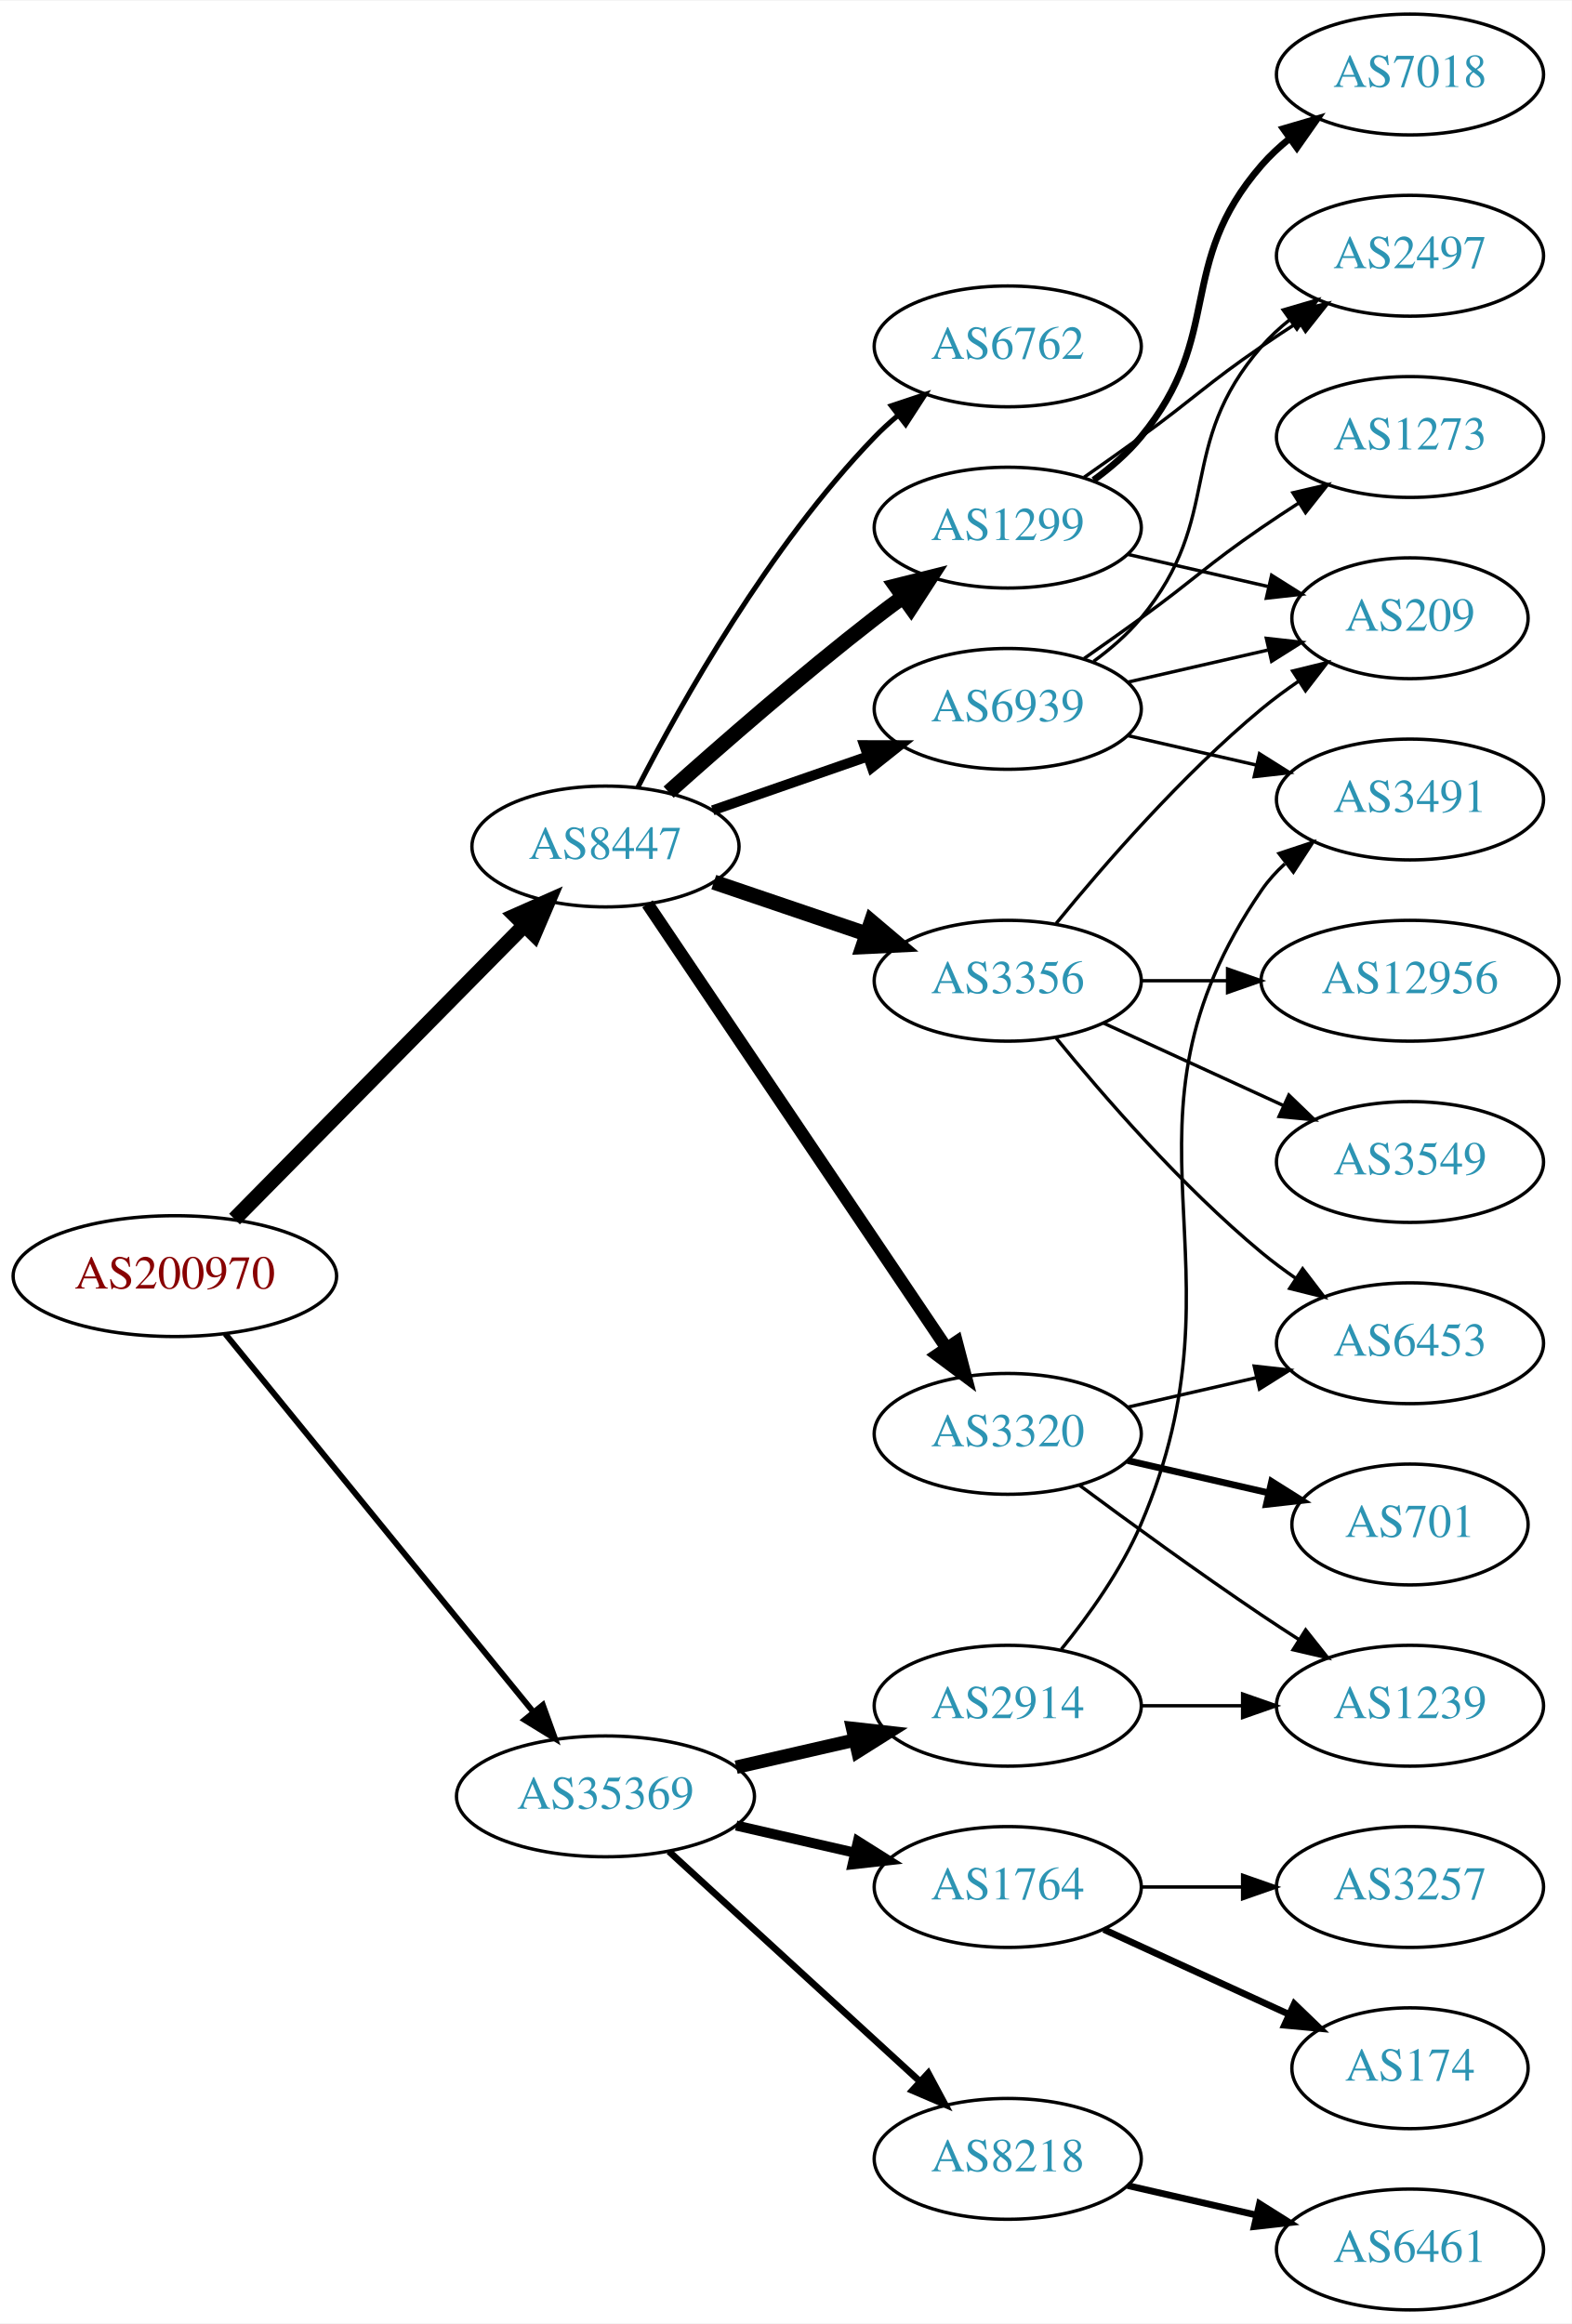
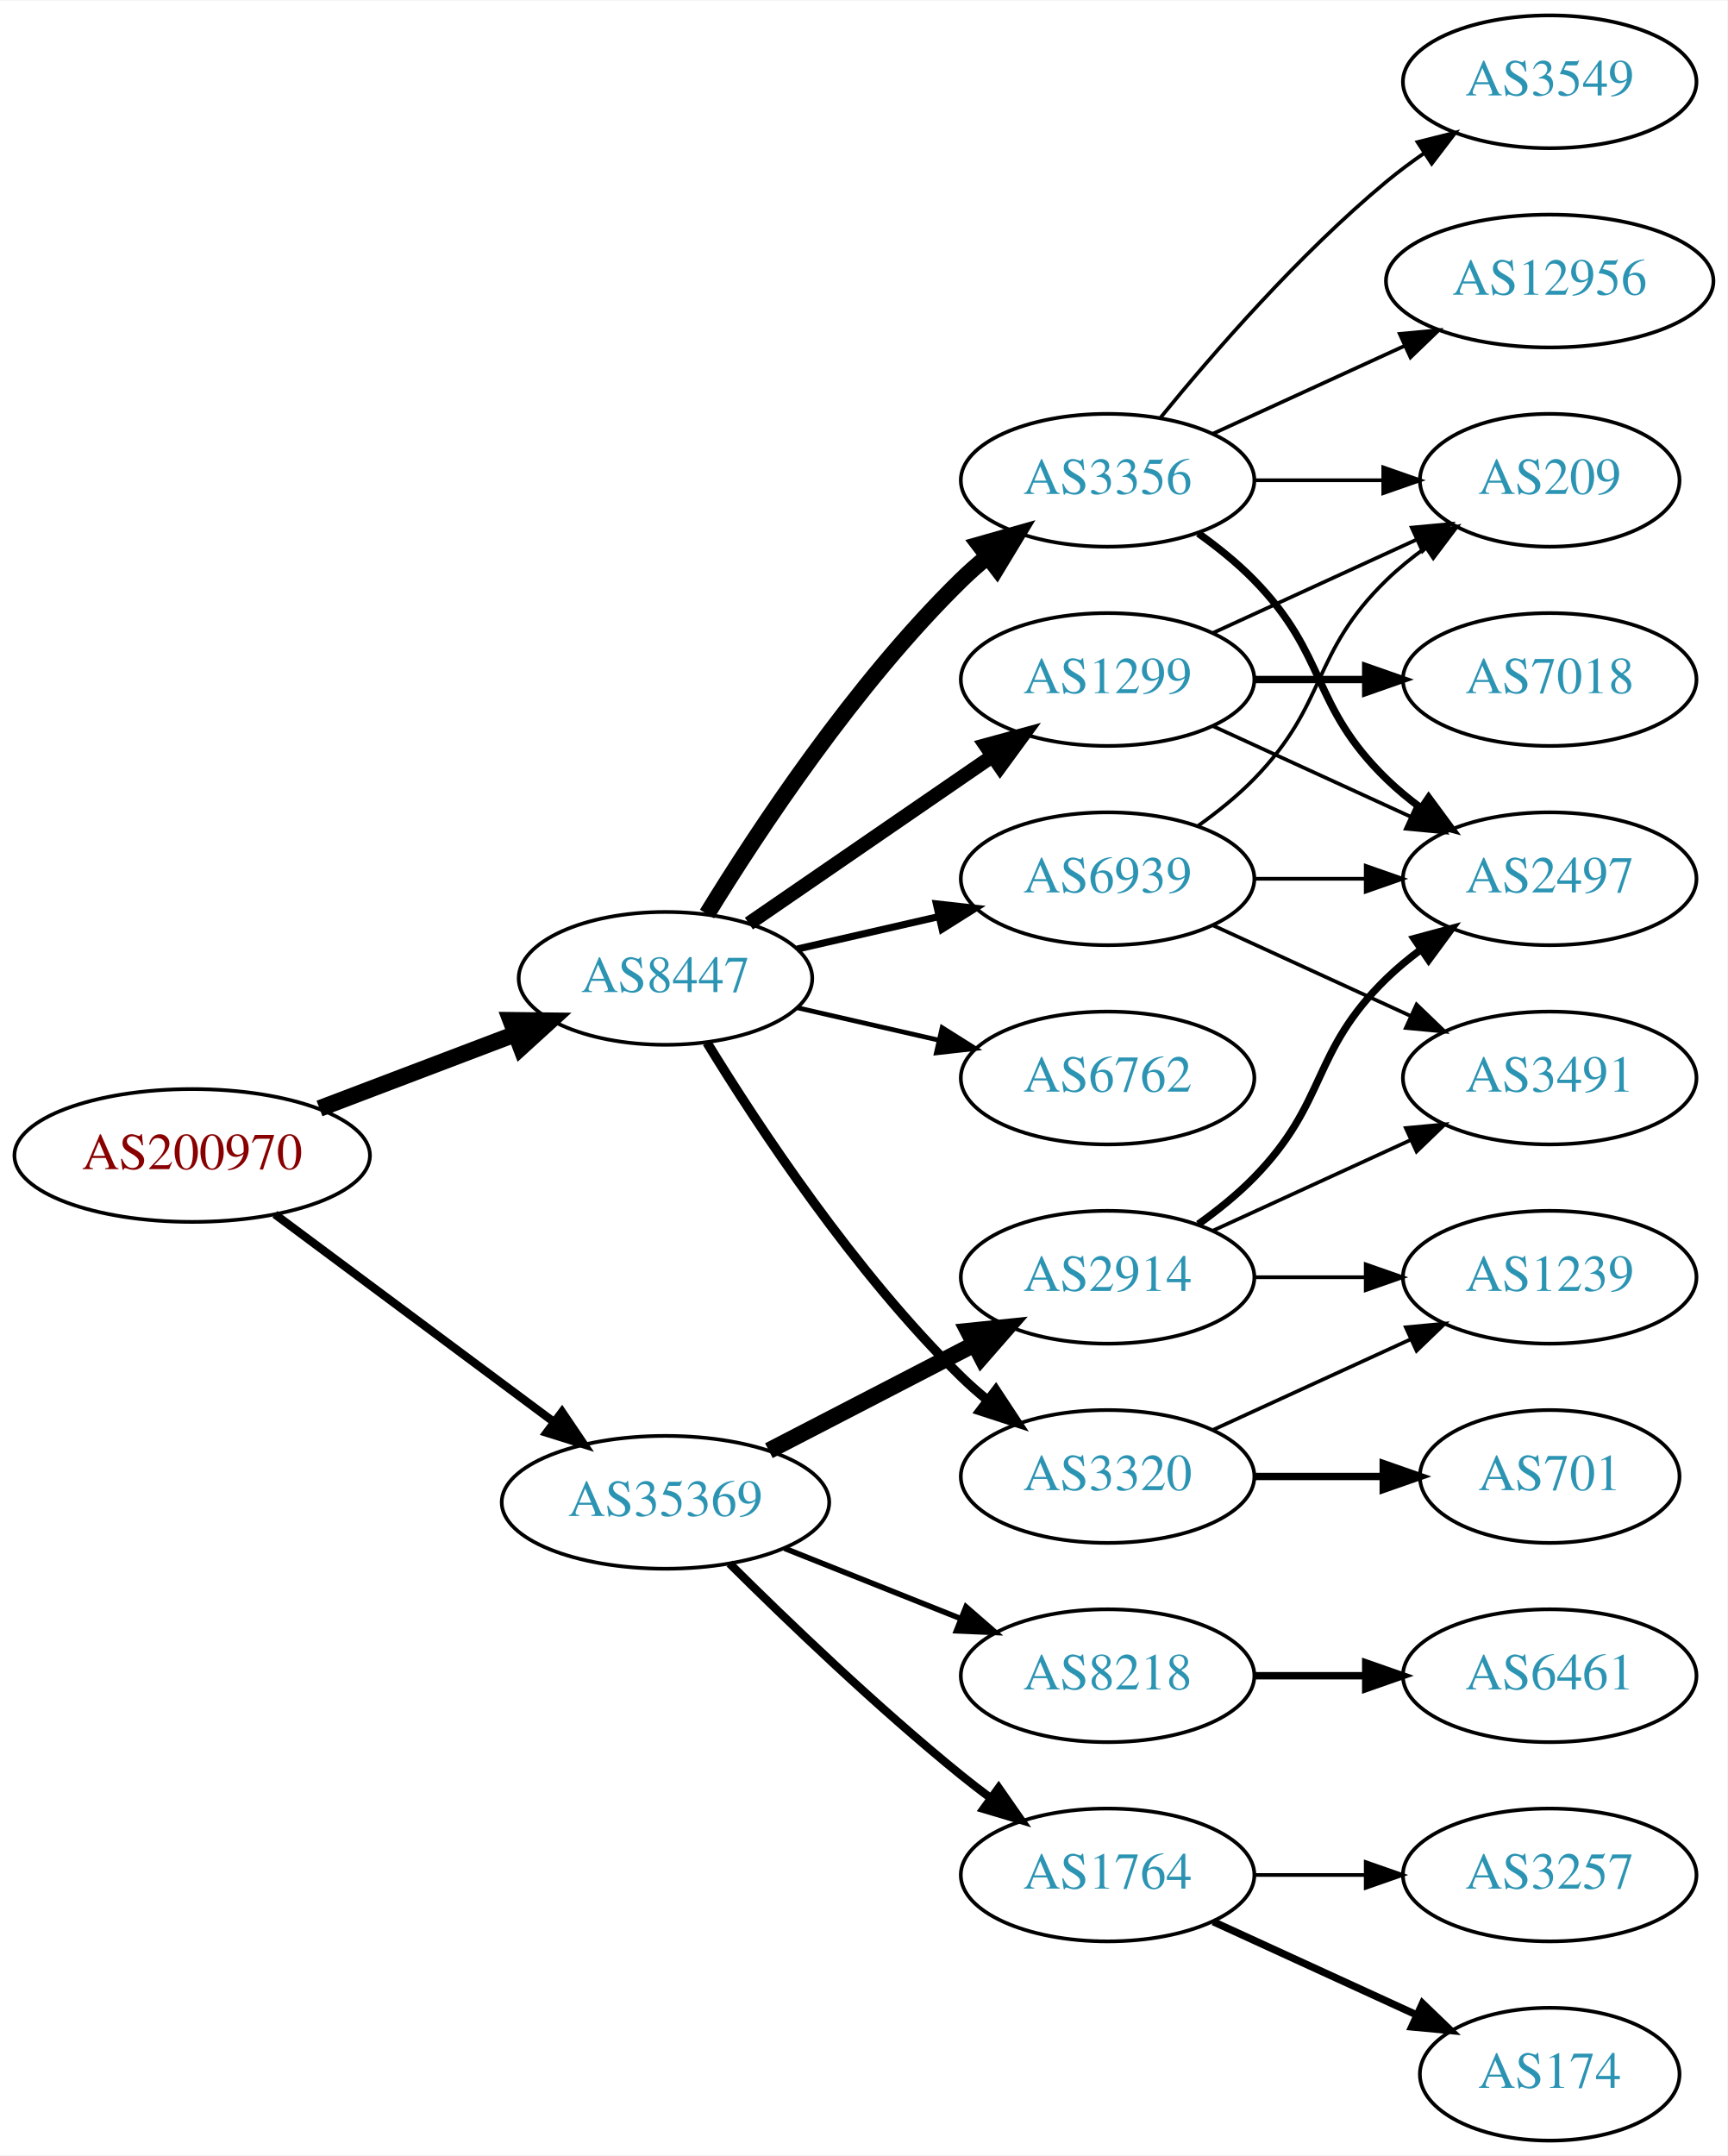
- <svg xmlns="http://www.w3.org/2000/svg" xmlns:xlink="http://www.w3.org/1999/xlink" width="468pt" height="692pt" viewBox="0.00 0.00 468.27 692.00">
-   <g id="graph0" class="graph" transform="scale(1 1) rotate(0) translate(4 688)">
-     <polygon fill="white" stroke="none" points="-4,4 -4,-688 464.269,-688 464.269,4 -4,4" />
+ <svg xmlns="http://www.w3.org/2000/svg" xmlns:xlink="http://www.w3.org/1999/xlink" width="468pt" height="584pt" viewBox="0.00 0.00 468.27 584.00">
+   <g id="graph0" class="graph" transform="scale(1 1) rotate(0) translate(4 580)">
+     <polygon fill="white" stroke="none" points="-4,4 -4,-580 464.269,-580 464.269,4 -4,4" />
    <g id="node1" class="node">
      <g id="a_node1">
        <a xlink:href="/asn/200970" xlink:title="AS200970 ~ Riepert Informationstechnologie OG [AT]">
-           <ellipse fill="#ffffff" stroke="black" cx="48.096" cy="-308" rx="48.192" ry="18" />
-           <text text-anchor="middle" x="48.096" y="-304.3" font-family="Times,serif" font-size="14.00" fill="#880000">AS200970</text>
+           <ellipse fill="#ffffff" stroke="black" cx="48.096" cy="-267" rx="48.192" ry="18" />
+           <text text-anchor="middle" x="48.096" y="-263.3" font-family="Times,serif" font-size="14.00" fill="#880000">AS200970</text>
        </a>
      </g>
    </g>
    <g id="node2" class="node">
      <g id="a_node2">
        <a xlink:href="/asn/8447" xlink:title="AS8447 ~ A1 Telekom Austria AG [AT]">
-           <ellipse fill="#ffffff" stroke="black" cx="176.388" cy="-436" rx="39.794" ry="18" />
-           <text text-anchor="middle" x="176.388" y="-432.3" font-family="Times,serif" font-size="14.00" fill="#2c94b3">AS8447</text>
+           <ellipse fill="#ffffff" stroke="black" cx="176.388" cy="-315" rx="39.794" ry="18" />
+           <text text-anchor="middle" x="176.388" y="-311.3" font-family="Times,serif" font-size="14.00" fill="#2c94b3">AS8447</text>
        </a>
      </g>
    </g>
    <g id="edge1" class="edge">
-       <path fill="none" stroke="black" stroke-width="4.5" d="M65.866,-324.997C88,-347.431 127.076,-387.035 152.075,-412.372" />
-       <polygon fill="black" stroke="black" stroke-width="4.5" points="149.52,-415.389 159.347,-419.742 155.126,-409.858 149.52,-415.389" />
+       <path fill="none" stroke="black" stroke-width="4.5" d="M82.608,-279.737C98.857,-285.913 118.492,-293.375 135.506,-299.842" />
+       <polygon fill="black" stroke="black" stroke-width="4.5" points="134.43,-303.645 145.176,-303.518 137.228,-296.284 134.43,-303.645" />
    </g>
    <g id="node3" class="node">
      <g id="a_node3">
        <a xlink:href="/asn/35369" xlink:title="AS35369 ~ LINZAG-TELEKOM-AS [AT]">
-           <ellipse fill="#ffffff" stroke="black" cx="176.388" cy="-153" rx="44.393" ry="18" />
-           <text text-anchor="middle" x="176.388" y="-149.3" font-family="Times,serif" font-size="14.00" fill="#2c94b3">AS35369</text>
+           <ellipse fill="#ffffff" stroke="black" cx="176.388" cy="-173" rx="44.393" ry="18" />
+           <text text-anchor="middle" x="176.388" y="-169.3" font-family="Times,serif" font-size="14.00" fill="#2c94b3">AS35369</text>
        </a>
      </g>
    </g>
    <g id="edge2" class="edge">
-       <path fill="none" stroke="black" stroke-width="1.761" d="M63.094,-290.82C85.378,-263.47 129.034,-209.89 154.859,-178.195" />
-       <polygon fill="black" stroke="black" stroke-width="1.761" points="157.724,-180.22 161.327,-170.257 152.297,-175.799 157.724,-180.22" />
+       <path fill="none" stroke="black" stroke-width="2.25" d="M70.519,-251.054C91.328,-235.566 123.078,-211.934 146.192,-194.731" />
+       <polygon fill="black" stroke="black" stroke-width="2.25" points="148.348,-197.489 154.28,-188.71 144.169,-191.873 148.348,-197.489" />
    </g>
    <g id="node4" class="node">
      <g id="a_node4">
-         <a xlink:href="/asn/1299" xlink:title="AS1299 ~ Telia Carrier [EU]">
-           <ellipse fill="#ffffff" stroke="black" cx="296.23" cy="-531" rx="39.794" ry="18" />
-           <text text-anchor="middle" x="296.23" y="-527.3" font-family="Times,serif" font-size="14.00" fill="#2c94b3">AS1299</text>
+         <a xlink:href="/asn/3356" xlink:title="AS3356 ~ Level 3 Parent, LLC [US]">
+           <ellipse fill="#ffffff" stroke="black" cx="296.23" cy="-450" rx="39.794" ry="18" />
+           <text text-anchor="middle" x="296.23" y="-446.3" font-family="Times,serif" font-size="14.00" fill="#2c94b3">AS3356</text>
        </a>
      </g>
    </g>
    <g id="edge3" class="edge">
-       <path fill="none" stroke="black" stroke-width="4.5" d="M195.202,-452.191C210.978,-466.311 234.817,-487.119 256.584,-504 259.318,-506.121 262.204,-508.278 265.116,-510.401" />
-       <polygon fill="black" stroke="black" stroke-width="4.5" points="262.863,-513.63 273.289,-516.236 267.439,-507.221 262.863,-513.63" />
+       <path fill="none" stroke="black" stroke-width="4.5" d="M187.653,-332.44C201.462,-354.991 227.651,-394.722 256.584,-423 258.724,-425.092 261.041,-427.137 263.441,-429.106" />
+       <polygon fill="black" stroke="black" stroke-width="4.5" points="261.442,-432.533 271.782,-435.464 266.217,-426.27 261.442,-432.533" />
    </g>
    <g id="node5" class="node">
      <g id="a_node5">
        <a xlink:href="/asn/6762" xlink:title="AS6762 ~ TELECOM ITALIA SPARKLE S.p.A. [IT]">
-           <ellipse fill="#ffffff" stroke="black" cx="296.23" cy="-585" rx="39.794" ry="18" />
-           <text text-anchor="middle" x="296.23" y="-581.3" font-family="Times,serif" font-size="14.00" fill="#2c94b3">AS6762</text>
+           <ellipse fill="#ffffff" stroke="black" cx="296.23" cy="-288" rx="39.794" ry="18" />
+           <text text-anchor="middle" x="296.23" y="-284.3" font-family="Times,serif" font-size="14.00" fill="#2c94b3">AS6762</text>
        </a>
      </g>
    </g>
    <g id="edge4" class="edge">
-       <path fill="none" stroke="black" stroke-width="1.5" d="M186.046,-453.651C198.967,-478.802 225.17,-525.499 256.584,-558 258.663,-560.152 260.937,-562.24 263.308,-564.238" />
-       <polygon fill="black" stroke="black" stroke-width="1.5" points="261.545,-567.299 271.595,-570.65 265.828,-561.763 261.545,-567.299" />
+       <path fill="none" stroke="black" stroke-width="1.286" d="M212.107,-307.045C224.107,-304.296 237.728,-301.175 250.42,-298.267" />
+       <polygon fill="black" stroke="black" stroke-width="1.286" points="251.386,-301.636 260.352,-295.991 249.823,-294.813 251.386,-301.636" />
    </g>
    <g id="node6" class="node">
      <g id="a_node6">
-         <a xlink:href="/asn/3356" xlink:title="AS3356 ~ Level 3 Parent, LLC [US]">
+         <a xlink:href="/asn/1299" xlink:title="AS1299 ~ Telia Carrier [EU]">
          <ellipse fill="#ffffff" stroke="black" cx="296.23" cy="-396" rx="39.794" ry="18" />
-           <text text-anchor="middle" x="296.23" y="-392.3" font-family="Times,serif" font-size="14.00" fill="#2c94b3">AS3356</text>
+           <text text-anchor="middle" x="296.23" y="-392.3" font-family="Times,serif" font-size="14.00" fill="#2c94b3">AS1299</text>
        </a>
      </g>
    </g>
    <g id="edge5" class="edge">
-       <path fill="none" stroke="black" stroke-width="4.5" d="M208.658,-425.386C222.641,-420.639 239.312,-414.981 254.274,-409.902" />
-       <polygon fill="black" stroke="black" stroke-width="4.5" points="255.61,-413.607 263.814,-406.664 253.079,-406.15 255.61,-413.607" />
+       <path fill="none" stroke="black" stroke-width="3.857" d="M199.002,-329.857C217.49,-342.565 244.304,-360.995 264.934,-375.175" />
+       <polygon fill="black" stroke="black" stroke-width="3.857" points="263.13,-378.183 273.354,-380.963 267.096,-372.414 263.13,-378.183" />
    </g>
    <g id="node7" class="node">
      <g id="a_node7">
        <a xlink:href="/asn/3320" xlink:title="AS3320 ~ DTAG [DE]">
-           <ellipse fill="#ffffff" stroke="black" cx="296.23" cy="-261" rx="39.794" ry="18" />
-           <text text-anchor="middle" x="296.23" y="-257.3" font-family="Times,serif" font-size="14.00" fill="#2c94b3">AS3320</text>
+           <ellipse fill="#ffffff" stroke="black" cx="296.23" cy="-180" rx="39.794" ry="18" />
+           <text text-anchor="middle" x="296.23" y="-176.3" font-family="Times,serif" font-size="14.00" fill="#2c94b3">AS3320</text>
        </a>
      </g>
    </g>
    <g id="edge6" class="edge">
-       <path fill="none" stroke="black" stroke-width="3.75" d="M188.901,-418.902C209.67,-388.059 253.508,-322.959 277.91,-286.721" />
-       <polygon fill="black" stroke="black" stroke-width="3.75" points="280.987,-288.417 283.67,-278.168 275.181,-284.508 280.987,-288.417" />
+       <path fill="none" stroke="black" stroke-width="2.571" d="M187.653,-297.56C201.462,-275.009 227.651,-235.278 256.584,-207 258.724,-204.908 261.041,-202.863 263.441,-200.894" />
+       <polygon fill="black" stroke="black" stroke-width="2.571" points="265.951,-203.382 271.782,-194.536 261.708,-197.815 265.951,-203.382" />
    </g>
    <g id="node8" class="node">
      <g id="a_node8">
        <a xlink:href="/asn/6939" xlink:title="AS6939 ~ Hurricane Electric LLC [US]">
-           <ellipse fill="#ffffff" stroke="black" cx="296.23" cy="-477" rx="39.794" ry="18" />
-           <text text-anchor="middle" x="296.23" y="-473.3" font-family="Times,serif" font-size="14.00" fill="#2c94b3">AS6939</text>
+           <ellipse fill="#ffffff" stroke="black" cx="296.23" cy="-342" rx="39.794" ry="18" />
+           <text text-anchor="middle" x="296.23" y="-338.3" font-family="Times,serif" font-size="14.00" fill="#2c94b3">AS6939</text>
        </a>
      </g>
    </g>
    <g id="edge7" class="edge">
-       <path fill="none" stroke="black" stroke-width="3" d="M208.349,-446.772C222.446,-451.677 239.322,-457.548 254.436,-462.807" />
-       <polygon fill="black" stroke="black" stroke-width="3" points="253.471,-466.177 264.066,-466.157 255.771,-459.566 253.471,-466.177" />
+       <path fill="none" stroke="black" stroke-width="1.929" d="M212.107,-322.955C224.107,-325.704 237.728,-328.825 250.42,-331.733" />
+       <polygon fill="black" stroke="black" stroke-width="1.929" points="249.823,-335.187 260.352,-334.009 251.386,-328.364 249.823,-335.187" />
+     </g>
+     <g id="node16" class="node">
+       <g id="a_node16">
+         <a xlink:href="/asn/2914" xlink:title="AS2914 ~ NTT America, Inc. [US]">
+           <ellipse fill="#ffffff" stroke="black" cx="296.23" cy="-234" rx="39.794" ry="18" />
+           <text text-anchor="middle" x="296.23" y="-230.3" font-family="Times,serif" font-size="14.00" fill="#2c94b3">AS2914</text>
+         </a>
+       </g>
+     </g>
+     <g id="edge17" class="edge">
+       <path fill="none" stroke="black" stroke-width="4.5" d="M204.423,-186.995C220.972,-195.561 242.324,-206.614 260.165,-215.849" />
+       <polygon fill="black" stroke="black" stroke-width="4.5" points="258.44,-219.39 269.131,-220.49 262.06,-212.396 258.44,-219.39" />
    </g>
    <g id="node17" class="node">
      <g id="a_node17">
-         <a xlink:href="/asn/2914" xlink:title="AS2914 ~ NTT America, Inc. [US]">
-           <ellipse fill="#ffffff" stroke="black" cx="296.23" cy="-180" rx="39.794" ry="18" />
-           <text text-anchor="middle" x="296.23" y="-176.3" font-family="Times,serif" font-size="14.00" fill="#2c94b3">AS2914</text>
+         <a xlink:href="/asn/1764" xlink:title="AS1764 ~ NEXTLAYER-AS [AT]">
+           <ellipse fill="#ffffff" stroke="black" cx="296.23" cy="-72" rx="39.794" ry="18" />
+           <text text-anchor="middle" x="296.23" y="-68.3" font-family="Times,serif" font-size="14.00" fill="#2c94b3">AS1764</text>
        </a>
      </g>
    </g>
    <g id="edge18" class="edge">
-       <path fill="none" stroke="black" stroke-width="4" d="M215.322,-161.692C226.563,-164.267 238.976,-167.111 250.599,-169.774" />
-       <polygon fill="black" stroke="black" stroke-width="4" points="250.031,-173.235 260.56,-172.057 251.595,-166.412 250.031,-173.235" />
+       <path fill="none" stroke="black" stroke-width="2.25" d="M193.756,-156.403C209.352,-140.911 233.77,-117.473 256.584,-99 259.128,-96.94 261.821,-94.864 264.553,-92.828" />
+       <polygon fill="black" stroke="black" stroke-width="2.25" points="266.708,-95.59 272.763,-86.895 262.608,-89.916 266.708,-95.59" />
    </g>
    <g id="node18" class="node">
      <g id="a_node18">
-         <a xlink:href="/asn/1764" xlink:title="AS1764 ~ NEXTLAYER-AS [AT]">
+         <a xlink:href="/asn/8218" xlink:title="AS8218 ~ legacy Neotelecoms [FR]">
          <ellipse fill="#ffffff" stroke="black" cx="296.23" cy="-126" rx="39.794" ry="18" />
-           <text text-anchor="middle" x="296.23" y="-122.3" font-family="Times,serif" font-size="14.00" fill="#2c94b3">AS1764</text>
+           <text text-anchor="middle" x="296.23" y="-122.3" font-family="Times,serif" font-size="14.00" fill="#2c94b3">AS8218</text>
        </a>
      </g>
    </g>
    <g id="edge19" class="edge">
-       <path fill="none" stroke="black" stroke-width="3" d="M215.322,-144.308C226.563,-141.733 238.976,-138.889 250.599,-136.226" />
-       <polygon fill="black" stroke="black" stroke-width="3" points="251.595,-139.588 260.56,-133.943 250.031,-132.765 251.595,-139.588" />
-     </g>
-     <g id="node19" class="node">
-       <g id="a_node19">
-         <a xlink:href="/asn/8218" xlink:title="AS8218 ~ legacy Neotelecoms [FR]">
-           <ellipse fill="#ffffff" stroke="black" cx="296.23" cy="-45" rx="39.794" ry="18" />
-           <text text-anchor="middle" x="296.23" y="-41.3" font-family="Times,serif" font-size="14.00" fill="#2c94b3">AS8218</text>
-         </a>
-       </g>
-     </g>
-     <g id="edge20" class="edge">
-       <path fill="none" stroke="black" stroke-width="2" d="M195.285,-136.597C215.214,-118.333 247.571,-88.678 270.048,-68.079" />
-       <polygon fill="black" stroke="black" stroke-width="2" points="272.543,-70.54 277.55,-61.203 267.813,-65.38 272.543,-70.54" />
+       <path fill="none" stroke="black" stroke-width="1.5" d="M208.658,-160.528C223.339,-154.673 240.983,-147.636 256.501,-141.447" />
+       <polygon fill="black" stroke="black" stroke-width="1.5" points="257.851,-144.677 265.842,-137.721 255.257,-138.175 257.851,-144.677" />
+     </g>
+     <g id="node9" class="node">
+       <g id="a_node9">
+         <a xlink:href="/asn/2497" xlink:title="AS2497 ~ Internet Initiative Japan Inc. [JP]">
+           <ellipse fill="#ffffff" stroke="black" cx="416.073" cy="-342" rx="39.794" ry="18" />
+           <text text-anchor="middle" x="416.073" y="-338.3" font-family="Times,serif" font-size="14.00" fill="#2c94b3">AS2497</text>
+         </a>
+       </g>
+     </g>
+     <g id="edge8" class="edge">
+       <path fill="none" stroke="black" stroke-width="2" d="M320.824,-435.611C326.08,-431.852 331.412,-427.563 335.877,-423 356.049,-402.383 351.183,-389.094 371.877,-369 374.722,-366.237 377.896,-363.614 381.196,-361.166" />
+       <polygon fill="black" stroke="black" stroke-width="2" points="383.261,-363.994 389.544,-355.462 379.312,-358.214 383.261,-363.994" />
+     </g>
+     <g id="node10" class="node">
+       <g id="a_node10">
+         <a xlink:href="/asn/3549" xlink:title="AS3549 ~ Level 3 Parent, LLC [US]">
+           <ellipse fill="#ffffff" stroke="black" cx="416.073" cy="-558" rx="39.794" ry="18" />
+           <text text-anchor="middle" x="416.073" y="-554.3" font-family="Times,serif" font-size="14.00" fill="#2c94b3">AS3549</text>
+         </a>
+       </g>
+     </g>
+     <g id="edge9" class="edge">
+       <path fill="none" stroke="black" d="M310.649,-467.065C324.764,-484.375 348.178,-511.345 371.877,-531 375.093,-533.668 378.594,-536.27 382.164,-538.741" />
+       <polygon fill="black" stroke="black" points="380.242,-541.666 390.52,-544.236 384.088,-535.817 380.242,-541.666" />
+     </g>
+     <g id="node11" class="node">
+       <g id="a_node11">
+         <a xlink:href="/asn/12956" xlink:title="AS12956 ~ TELXIUS [ES]">
+           <ellipse fill="#ffffff" stroke="black" cx="416.073" cy="-504" rx="44.393" ry="18" />
+           <text text-anchor="middle" x="416.073" y="-500.3" font-family="Times,serif" font-size="14.00" fill="#2c94b3">AS12956</text>
+         </a>
+       </g>
+     </g>
+     <g id="edge10" class="edge">
+       <path fill="none" stroke="black" d="M324.859,-462.661C340.357,-469.762 359.923,-478.728 376.87,-486.494" />
+       <polygon fill="black" stroke="black" points="375.424,-489.681 385.973,-490.665 378.34,-483.317 375.424,-489.681" />
    </g>
    <g id="node12" class="node">
      <g id="a_node12">
        <a xlink:href="/asn/209" xlink:title="AS209 ~ CenturyLink Communications, LLC [US]">
-           <ellipse fill="#ffffff" stroke="black" cx="416.073" cy="-504" rx="35.194" ry="18" />
-           <text text-anchor="middle" x="416.073" y="-500.3" font-family="Times,serif" font-size="14.00" fill="#2c94b3">AS209</text>
-         </a>
-       </g>
+           <ellipse fill="#ffffff" stroke="black" cx="416.073" cy="-450" rx="35.194" ry="18" />
+           <text text-anchor="middle" x="416.073" y="-446.3" font-family="Times,serif" font-size="14.00" fill="#2c94b3">AS209</text>
+         </a>
+       </g>
+     </g>
+     <g id="edge11" class="edge">
+       <path fill="none" stroke="black" d="M336.143,-450C347.23,-450 359.389,-450 370.771,-450" />
+       <polygon fill="black" stroke="black" points="370.953,-453.5 380.953,-450 370.953,-446.5 370.953,-453.5" />
+     </g>
+     <g id="edge13" class="edge">
+       <path fill="none" stroke="black" d="M324.859,-383.339C340.816,-376.027 361.087,-366.739 378.369,-358.819" />
+       <polygon fill="black" stroke="black" points="379.984,-361.929 387.617,-354.581 377.068,-355.565 379.984,-361.929" />
    </g>
    <g id="edge14" class="edge">
-       <path fill="none" stroke="black" d="M331.949,-523.045C345.042,-520.045 360.064,-516.604 373.705,-513.478" />
-       <polygon fill="black" stroke="black" points="374.846,-516.807 383.812,-511.162 373.283,-509.984 374.846,-516.807" />
+       <path fill="none" stroke="black" d="M324.859,-408.661C341.275,-416.183 362.257,-425.798 379.854,-433.861" />
+       <polygon fill="black" stroke="black" points="378.682,-437.174 389.231,-438.158 381.598,-430.811 378.682,-437.174" />
    </g>
    <g id="node13" class="node">
      <g id="a_node13">
-         <a xlink:href="/asn/2497" xlink:title="AS2497 ~ Internet Initiative Japan Inc. [JP]">
-           <ellipse fill="#ffffff" stroke="black" cx="416.073" cy="-612" rx="39.794" ry="18" />
-           <text text-anchor="middle" x="416.073" y="-608.3" font-family="Times,serif" font-size="14.00" fill="#2c94b3">AS2497</text>
+         <a xlink:href="/asn/7018" xlink:title="AS7018 ~ AT&amp;T Services, Inc. [US]">
+           <ellipse fill="#ffffff" stroke="black" cx="416.073" cy="-396" rx="39.794" ry="18" />
+           <text text-anchor="middle" x="416.073" y="-392.3" font-family="Times,serif" font-size="14.00" fill="#2c94b3">AS7018</text>
        </a>
      </g>
    </g>
    <g id="edge12" class="edge">
-       <path fill="none" stroke="black" d="M318.987,-546.009C324.522,-549.879 330.44,-554.064 335.877,-558 352.076,-569.729 355.382,-573.689 371.877,-585 375.405,-587.419 379.142,-589.889 382.884,-592.302" />
-       <polygon fill="black" stroke="black" points="381.205,-595.382 391.524,-597.784 384.955,-589.472 381.205,-595.382" />
+       <path fill="none" stroke="black" stroke-width="2" d="M336.143,-396C345.696,-396 356.046,-396 366.008,-396" />
+       <polygon fill="black" stroke="black" stroke-width="2" points="366.201,-399.5 376.201,-396 366.201,-392.5 366.201,-399.5" />
    </g>
    <g id="node14" class="node">
      <g id="a_node14">
-         <a xlink:href="/asn/7018" xlink:title="AS7018 ~ AT&amp;T Services, Inc. [US]">
-           <ellipse fill="#ffffff" stroke="black" cx="416.073" cy="-666" rx="39.794" ry="18" />
-           <text text-anchor="middle" x="416.073" y="-662.3" font-family="Times,serif" font-size="14.00" fill="#2c94b3">AS7018</text>
-         </a>
-       </g>
-     </g>
-     <g id="edge13" class="edge">
-       <path fill="none" stroke="black" stroke-width="2" d="M321.811,-545.156C326.905,-548.872 331.919,-553.201 335.877,-558 360.941,-588.394 346.043,-609.258 371.877,-639 374.341,-641.838 377.178,-644.477 380.196,-646.906" />
-       <polygon fill="black" stroke="black" stroke-width="2" points="378.306,-649.858 388.474,-652.836 382.383,-644.167 378.306,-649.858" />
-     </g>
-     <g id="node9" class="node">
-       <g id="a_node9">
-         <a xlink:href="/asn/3549" xlink:title="AS3549 ~ Level 3 Parent, LLC [US]">
-           <ellipse fill="#ffffff" stroke="black" cx="416.073" cy="-342" rx="39.794" ry="18" />
-           <text text-anchor="middle" x="416.073" y="-338.3" font-family="Times,serif" font-size="14.00" fill="#2c94b3">AS3549</text>
-         </a>
-       </g>
-     </g>
-     <g id="edge8" class="edge">
-       <path fill="none" stroke="black" d="M324.859,-383.339C340.816,-376.027 361.087,-366.739 378.369,-358.819" />
-       <polygon fill="black" stroke="black" points="379.984,-361.929 387.617,-354.581 377.068,-355.565 379.984,-361.929" />
-     </g>
-     <g id="node10" class="node">
-       <g id="a_node10">
-         <a xlink:href="/asn/12956" xlink:title="AS12956 ~ TELXIUS [ES]">
-           <ellipse fill="#ffffff" stroke="black" cx="416.073" cy="-396" rx="44.393" ry="18" />
-           <text text-anchor="middle" x="416.073" y="-392.3" font-family="Times,serif" font-size="14.00" fill="#2c94b3">AS12956</text>
-         </a>
-       </g>
-     </g>
-     <g id="edge9" class="edge">
-       <path fill="none" stroke="black" d="M336.143,-396C344.245,-396 352.921,-396 361.447,-396" />
-       <polygon fill="black" stroke="black" points="361.725,-399.5 371.725,-396 361.724,-392.5 361.725,-399.5" />
-     </g>
-     <g id="node11" class="node">
-       <g id="a_node11">
-         <a xlink:href="/asn/6453" xlink:title="AS6453 ~ TATA COMMUNICATIONS (AMERICA) INC [US]">
-           <ellipse fill="#ffffff" stroke="black" cx="416.073" cy="-288" rx="39.794" ry="18" />
-           <text text-anchor="middle" x="416.073" y="-284.3" font-family="Times,serif" font-size="14.00" fill="#2c94b3">AS6453</text>
-         </a>
-       </g>
-     </g>
-     <g id="edge10" class="edge">
-       <path fill="none" stroke="black" d="M310.649,-378.935C324.764,-361.625 348.178,-334.655 371.877,-315 375.093,-312.332 378.594,-309.73 382.164,-307.259" />
-       <polygon fill="black" stroke="black" points="384.088,-310.183 390.52,-301.764 380.242,-304.334 384.088,-310.183" />
-     </g>
-     <g id="edge11" class="edge">
-       <path fill="none" stroke="black" d="M310.649,-413.065C324.764,-430.375 348.178,-457.345 371.877,-477 375.34,-479.872 379.132,-482.669 382.987,-485.308" />
-       <polygon fill="black" stroke="black" points="381.129,-488.275 391.419,-490.797 384.948,-482.408 381.129,-488.275" />
-     </g>
-     <g id="edge17" class="edge">
-       <path fill="none" stroke="black" d="M331.949,-268.955C343.949,-271.704 357.57,-274.825 370.263,-277.733" />
-       <polygon fill="black" stroke="black" points="369.665,-281.187 380.194,-280.009 371.229,-274.364 369.665,-281.187" />
+         <a xlink:href="/asn/1239" xlink:title="AS1239 ~ Sprint [US]">
+           <ellipse fill="#ffffff" stroke="black" cx="416.073" cy="-234" rx="39.794" ry="18" />
+           <text text-anchor="middle" x="416.073" y="-230.3" font-family="Times,serif" font-size="14.00" fill="#2c94b3">AS1239</text>
+         </a>
+       </g>
+     </g>
+     <g id="edge15" class="edge">
+       <path fill="none" stroke="black" d="M324.859,-192.661C340.816,-199.973 361.087,-209.261 378.369,-217.181" />
+       <polygon fill="black" stroke="black" points="377.068,-220.435 387.617,-221.419 379.984,-214.071 377.068,-220.435" />
    </g>
    <g id="node15" class="node">
      <g id="a_node15">
-         <a xlink:href="/asn/1239" xlink:title="AS1239 ~ Sprint [US]">
-           <ellipse fill="#ffffff" stroke="black" cx="416.073" cy="-180" rx="39.794" ry="18" />
-           <text text-anchor="middle" x="416.073" y="-176.3" font-family="Times,serif" font-size="14.00" fill="#2c94b3">AS1239</text>
-         </a>
-       </g>
-     </g>
-     <g id="edge15" class="edge">
-       <path fill="none" stroke="black" d="M317.56,-245.723C332.423,-234.696 353.167,-219.593 371.877,-207 375.426,-204.611 379.176,-202.161 382.924,-199.758" />
-       <polygon fill="black" stroke="black" points="384.993,-202.591 391.573,-194.288 381.251,-196.675 384.993,-202.591" />
-     </g>
-     <g id="node16" class="node">
-       <g id="a_node16">
        <a xlink:href="/asn/701" xlink:title="AS701 ~ UUNET [US]">
-           <ellipse fill="#ffffff" stroke="black" cx="416.073" cy="-234" rx="35.194" ry="18" />
-           <text text-anchor="middle" x="416.073" y="-230.3" font-family="Times,serif" font-size="14.00" fill="#2c94b3">AS701</text>
+           <ellipse fill="#ffffff" stroke="black" cx="416.073" cy="-180" rx="35.194" ry="18" />
+           <text text-anchor="middle" x="416.073" y="-176.3" font-family="Times,serif" font-size="14.00" fill="#2c94b3">AS701</text>
        </a>
      </g>
    </g>
    <g id="edge16" class="edge">
-       <path fill="none" stroke="black" stroke-width="2" d="M331.949,-253.045C345.042,-250.045 360.064,-246.604 373.705,-243.478" />
-       <polygon fill="black" stroke="black" stroke-width="2" points="374.846,-246.807 383.812,-241.162 373.283,-239.984 374.846,-246.807" />
+       <path fill="none" stroke="black" stroke-width="2" d="M336.143,-180C347.23,-180 359.389,-180 370.771,-180" />
+       <polygon fill="black" stroke="black" stroke-width="2" points="370.953,-183.5 380.953,-180 370.953,-176.5 370.953,-183.5" />
    </g>
    <g id="edge26" class="edge">
-       <path fill="none" stroke="black" d="M331.949,-484.955C345.042,-487.955 360.064,-491.396 373.705,-494.522" />
-       <polygon fill="black" stroke="black" points="373.283,-498.016 383.812,-496.838 374.846,-491.193 373.283,-498.016" />
+       <path fill="none" stroke="black" d="M336.143,-342C345.696,-342 356.046,-342 366.008,-342" />
+       <polygon fill="black" stroke="black" points="366.201,-345.5 376.201,-342 366.201,-338.5 366.201,-345.5" />
+     </g>
+     <g id="edge27" class="edge">
+       <path fill="none" stroke="black" d="M320.824,-356.389C326.08,-360.148 331.412,-364.437 335.877,-369 356.049,-389.617 351.183,-402.906 371.877,-423 375.104,-426.134 378.755,-429.089 382.534,-431.812" />
+       <polygon fill="black" stroke="black" points="380.631,-434.75 390.894,-437.383 384.512,-428.925 380.631,-434.75" />
+     </g>
+     <g id="node19" class="node">
+       <g id="a_node19">
+         <a xlink:href="/asn/3491" xlink:title="AS3491 ~ PCCW Global, Inc. [US]">
+           <ellipse fill="#ffffff" stroke="black" cx="416.073" cy="-288" rx="39.794" ry="18" />
+           <text text-anchor="middle" x="416.073" y="-284.3" font-family="Times,serif" font-size="14.00" fill="#2c94b3">AS3491</text>
+         </a>
+       </g>
    </g>
    <g id="edge28" class="edge">
-       <path fill="none" stroke="black" d="M321.811,-491.156C326.905,-494.872 331.919,-499.201 335.877,-504 360.941,-534.394 346.043,-555.258 371.877,-585 374.341,-587.838 377.178,-590.477 380.196,-592.906" />
-       <polygon fill="black" stroke="black" points="378.306,-595.858 388.474,-598.836 382.383,-590.167 378.306,-595.858" />
+       <path fill="none" stroke="black" d="M324.859,-329.339C340.816,-322.027 361.087,-312.739 378.369,-304.819" />
+       <polygon fill="black" stroke="black" points="379.984,-307.929 387.617,-300.581 377.068,-301.565 379.984,-307.929" />
+     </g>
+     <g id="edge22" class="edge">
+       <path fill="none" stroke="black" stroke-width="2" d="M320.824,-248.389C326.08,-252.148 331.412,-256.437 335.877,-261 356.049,-281.617 351.183,-294.906 371.877,-315 374.722,-317.763 377.896,-320.386 381.196,-322.834" />
+       <polygon fill="black" stroke="black" stroke-width="2" points="379.312,-325.786 389.544,-328.538 383.261,-320.006 379.312,-325.786" />
+     </g>
+     <g id="edge20" class="edge">
+       <path fill="none" stroke="black" d="M336.143,-234C345.696,-234 356.046,-234 366.008,-234" />
+       <polygon fill="black" stroke="black" points="366.201,-237.5 376.201,-234 366.201,-230.5 366.201,-237.5" />
+     </g>
+     <g id="edge21" class="edge">
+       <path fill="none" stroke="black" d="M324.859,-246.661C340.816,-253.973 361.087,-263.261 378.369,-271.181" />
+       <polygon fill="black" stroke="black" points="377.068,-274.435 387.617,-275.419 379.984,-268.071 377.068,-274.435" />
    </g>
    <g id="node20" class="node">
      <g id="a_node20">
-         <a xlink:href="/asn/3491" xlink:title="AS3491 ~ PCCW Global, Inc. [US]">
-           <ellipse fill="#ffffff" stroke="black" cx="416.073" cy="-450" rx="39.794" ry="18" />
-           <text text-anchor="middle" x="416.073" y="-446.3" font-family="Times,serif" font-size="14.00" fill="#2c94b3">AS3491</text>
-         </a>
-       </g>
-     </g>
-     <g id="edge29" class="edge">
-       <path fill="none" stroke="black" d="M331.949,-469.045C343.949,-466.296 357.57,-463.175 370.263,-460.267" />
-       <polygon fill="black" stroke="black" points="371.229,-463.636 380.194,-457.991 369.665,-456.813 371.229,-463.636" />
-     </g>
-     <g id="node24" class="node">
-       <g id="a_node24">
-         <a xlink:href="/asn/1273" xlink:title="AS1273 ~ Vodafone Group PLC [EU]">
-           <ellipse fill="#ffffff" stroke="black" cx="416.073" cy="-558" rx="39.794" ry="18" />
-           <text text-anchor="middle" x="416.073" y="-554.3" font-family="Times,serif" font-size="14.00" fill="#2c94b3">AS1273</text>
-         </a>
-       </g>
-     </g>
-     <g id="edge27" class="edge">
-       <path fill="none" stroke="black" d="M318.987,-492.009C324.522,-495.879 330.44,-500.064 335.877,-504 352.076,-515.729 355.382,-519.689 371.877,-531 375.405,-533.419 379.142,-535.889 382.884,-538.302" />
-       <polygon fill="black" stroke="black" points="381.205,-541.382 391.524,-543.784 384.955,-535.472 381.205,-541.382" />
-     </g>
-     <g id="edge21" class="edge">
-       <path fill="none" stroke="black" d="M336.143,-180C345.696,-180 356.046,-180 366.008,-180" />
-       <polygon fill="black" stroke="black" points="366.201,-183.5 376.201,-180 366.201,-176.5 366.201,-183.5" />
-     </g>
-     <g id="edge22" class="edge">
-       <path fill="none" stroke="black" d="M312.196,-196.827C320.405,-206.935 330.066,-220.435 335.877,-234 369.545,-312.603 323.581,-352.434 371.877,-423 373.825,-425.846 376.182,-428.452 378.778,-430.824" />
-       <polygon fill="black" stroke="black" points="377.057,-433.917 387.114,-437.249 381.33,-428.372 377.057,-433.917" />
+         <a xlink:href="/asn/3257" xlink:title="AS3257 ~ GTT [DE]">
+           <ellipse fill="#ffffff" stroke="black" cx="416.073" cy="-72" rx="39.794" ry="18" />
+           <text text-anchor="middle" x="416.073" y="-68.3" font-family="Times,serif" font-size="14.00" fill="#2c94b3">AS3257</text>
+         </a>
+       </g>
+     </g>
+     <g id="edge23" class="edge">
+       <path fill="none" stroke="black" d="M336.143,-72C345.696,-72 356.046,-72 366.008,-72" />
+       <polygon fill="black" stroke="black" points="366.201,-75.5 376.201,-72 366.201,-68.5 366.201,-75.5" />
    </g>
    <g id="node21" class="node">
      <g id="a_node21">
-         <a xlink:href="/asn/3257" xlink:title="AS3257 ~ GTT [DE]">
-           <ellipse fill="#ffffff" stroke="black" cx="416.073" cy="-126" rx="39.794" ry="18" />
-           <text text-anchor="middle" x="416.073" y="-122.3" font-family="Times,serif" font-size="14.00" fill="#2c94b3">AS3257</text>
-         </a>
-       </g>
-     </g>
-     <g id="edge23" class="edge">
-       <path fill="none" stroke="black" d="M336.143,-126C345.696,-126 356.046,-126 366.008,-126" />
-       <polygon fill="black" stroke="black" points="366.201,-129.5 376.201,-126 366.201,-122.5 366.201,-129.5" />
+         <a xlink:href="/asn/174" xlink:title="AS174 ~ Cogent Communications [US]">
+           <ellipse fill="#ffffff" stroke="black" cx="416.073" cy="-18" rx="35.194" ry="18" />
+           <text text-anchor="middle" x="416.073" y="-14.3" font-family="Times,serif" font-size="14.00" fill="#2c94b3">AS174</text>
+         </a>
+       </g>
+     </g>
+     <g id="edge24" class="edge">
+       <path fill="none" stroke="black" stroke-width="2" d="M324.859,-59.339C341.275,-51.817 362.257,-42.202 379.854,-34.139" />
+       <polygon fill="black" stroke="black" stroke-width="2" points="381.598,-37.189 389.231,-29.842 378.682,-30.826 381.598,-37.189" />
    </g>
    <g id="node22" class="node">
      <g id="a_node22">
-         <a xlink:href="/asn/174" xlink:title="AS174 ~ Cogent Communications [US]">
-           <ellipse fill="#ffffff" stroke="black" cx="416.073" cy="-72" rx="35.194" ry="18" />
-           <text text-anchor="middle" x="416.073" y="-68.3" font-family="Times,serif" font-size="14.00" fill="#2c94b3">AS174</text>
-         </a>
-       </g>
-     </g>
-     <g id="edge24" class="edge">
-       <path fill="none" stroke="black" stroke-width="2" d="M324.859,-113.339C341.275,-105.817 362.257,-96.202 379.854,-88.139" />
-       <polygon fill="black" stroke="black" stroke-width="2" points="381.598,-91.189 389.231,-83.842 378.682,-84.826 381.598,-91.189" />
-     </g>
-     <g id="node23" class="node">
-       <g id="a_node23">
        <a xlink:href="/asn/6461" xlink:title="AS6461 ~ Zayo Bandwidth [US]">
-           <ellipse fill="#ffffff" stroke="black" cx="416.073" cy="-18" rx="39.794" ry="18" />
-           <text text-anchor="middle" x="416.073" y="-14.3" font-family="Times,serif" font-size="14.00" fill="#2c94b3">AS6461</text>
+           <ellipse fill="#ffffff" stroke="black" cx="416.073" cy="-126" rx="39.794" ry="18" />
+           <text text-anchor="middle" x="416.073" y="-122.3" font-family="Times,serif" font-size="14.00" fill="#2c94b3">AS6461</text>
        </a>
      </g>
    </g>
    <g id="edge25" class="edge">
-       <path fill="none" stroke="black" stroke-width="2" d="M331.949,-37.045C343.949,-34.296 357.57,-31.175 370.263,-28.267" />
-       <polygon fill="black" stroke="black" stroke-width="2" points="371.229,-31.636 380.194,-25.991 369.665,-24.813 371.229,-31.636" />
+       <path fill="none" stroke="black" stroke-width="2" d="M336.143,-126C345.696,-126 356.046,-126 366.008,-126" />
+       <polygon fill="black" stroke="black" stroke-width="2" points="366.201,-129.5 376.201,-126 366.201,-122.5 366.201,-129.5" />
    </g>
  </g>
</svg>
